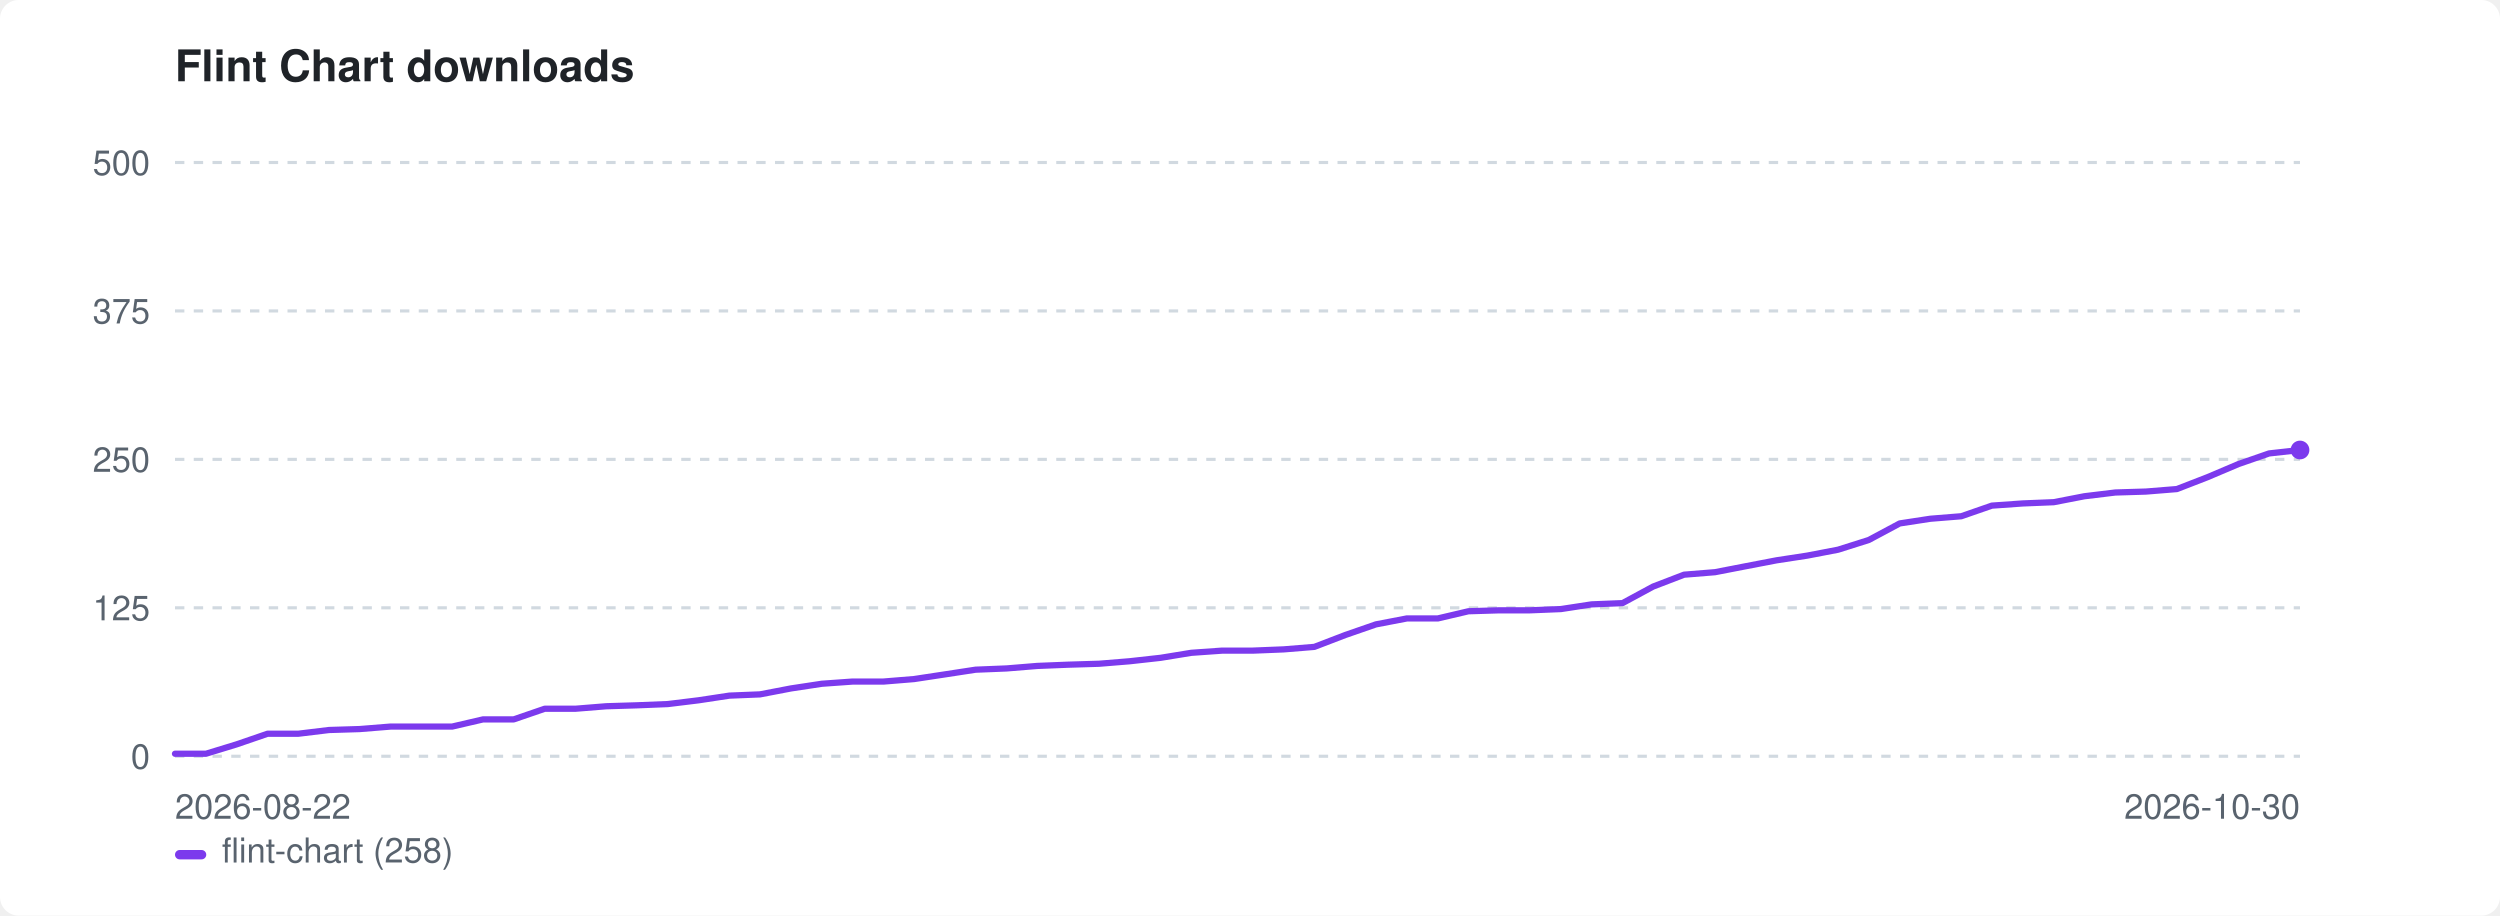
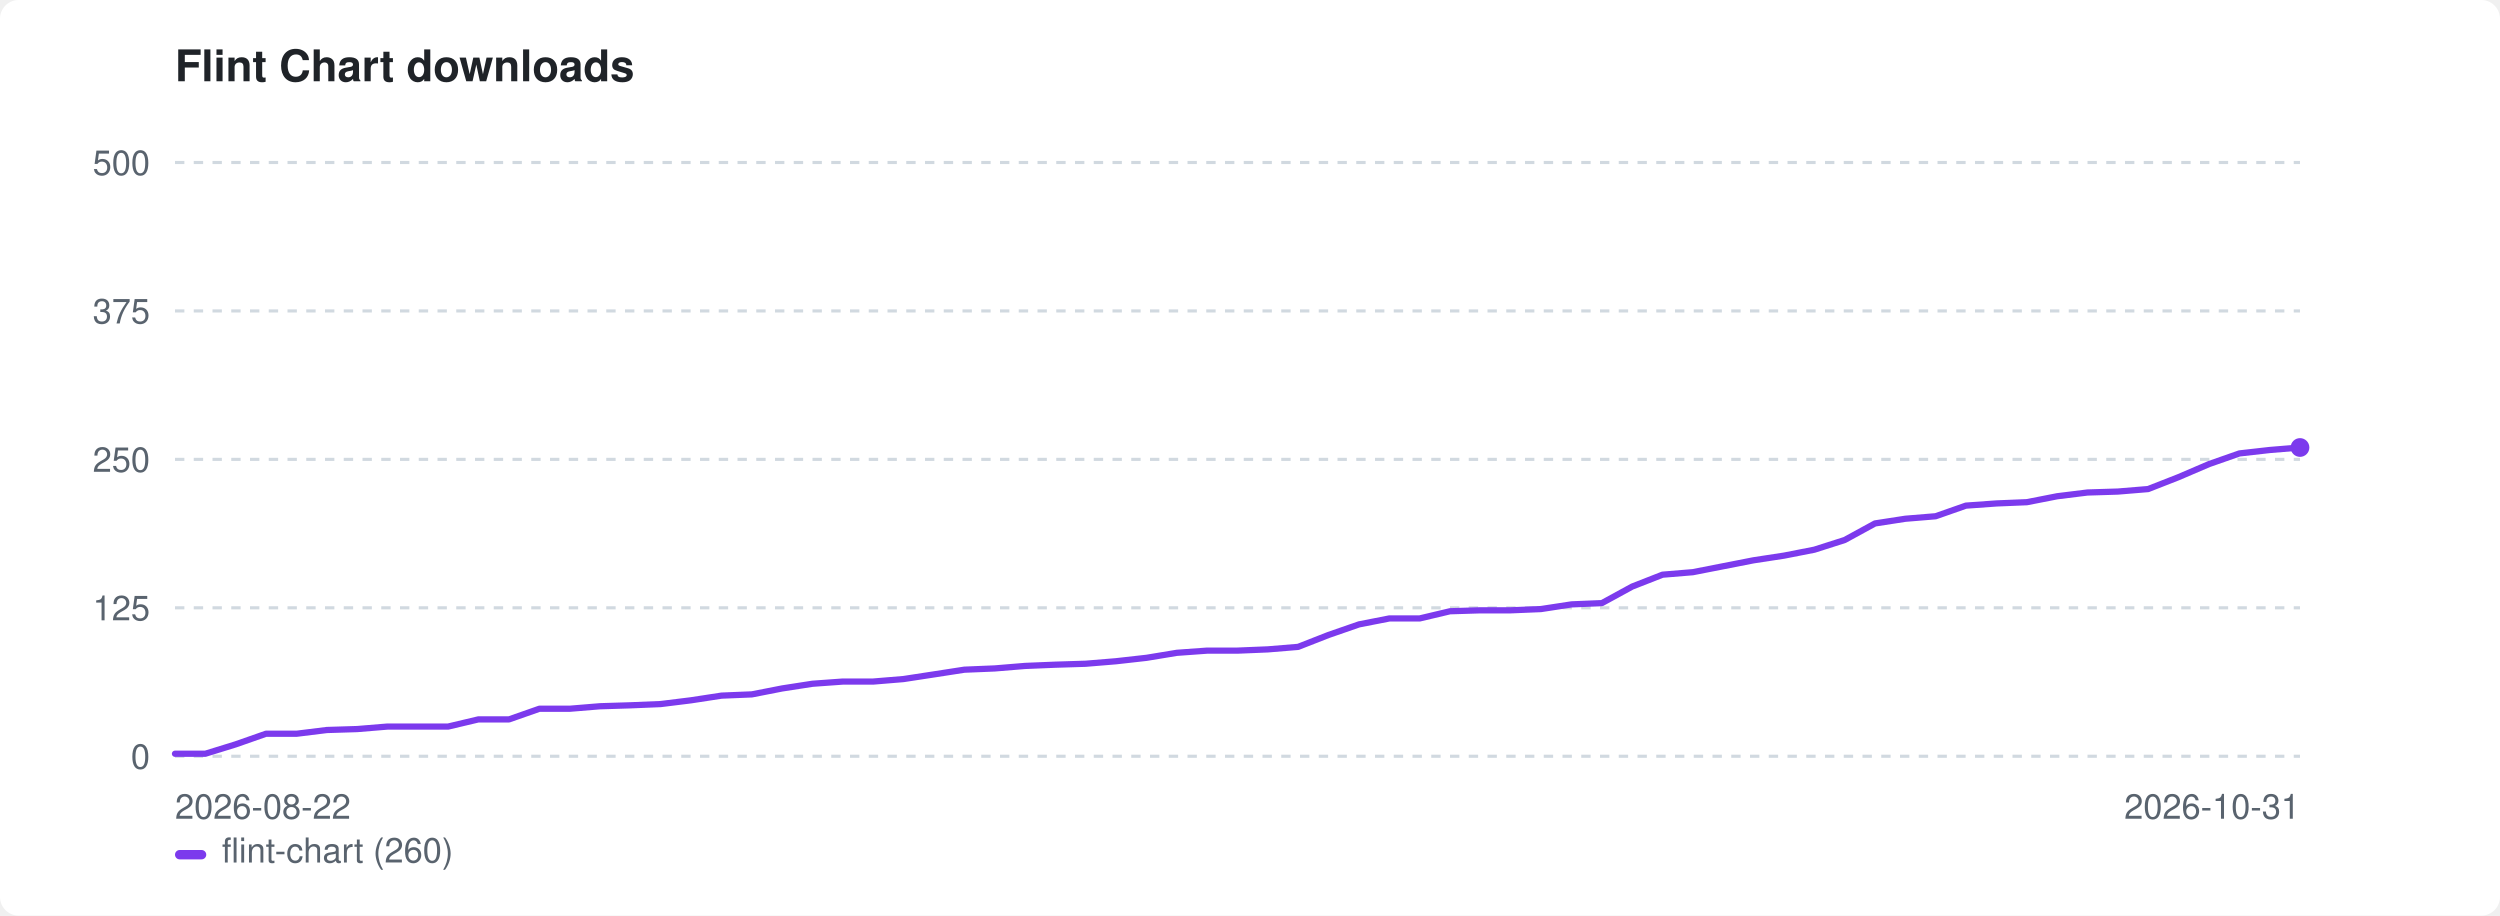
<svg xmlns="http://www.w3.org/2000/svg" width="800" height="293" viewBox="0 0 800 293" role="img" aria-label="Flint Chart downloads">
  <style>:root{color-scheme:light dark}.bg{fill:#ffffff}.fg{fill:#1f2328}.mut{fill:#59636e}.grid{stroke:#d1d9e0}@media(prefers-color-scheme:dark){.bg{fill:#0d1117}.fg{fill:#e6edf3}.mut{fill:#9198a1}.grid{stroke:#30363d}}</style>
  <rect class="bg" width="800" height="293" rx="6" />
  <text class="fg" x="56" y="26" font-family="-apple-system,BlinkMacSystemFont,'Segoe UI',Helvetica,Arial,sans-serif" font-size="14" font-weight="600">Flint Chart downloads</text>
  <line class="grid" x1="56" y1="242.0" x2="736" y2="242.0" stroke-width="1" stroke-dasharray="3 3" />
  <text class="mut" x="48" y="246.0" font-family="-apple-system,BlinkMacSystemFont,'Segoe UI',Helvetica,Arial,sans-serif" font-size="11" text-anchor="end">0</text>
  <line class="grid" x1="56" y1="194.5" x2="736" y2="194.5" stroke-width="1" stroke-dasharray="3 3" />
  <text class="mut" x="48" y="198.5" font-family="-apple-system,BlinkMacSystemFont,'Segoe UI',Helvetica,Arial,sans-serif" font-size="11" text-anchor="end">125</text>
  <line class="grid" x1="56" y1="147.0" x2="736" y2="147.0" stroke-width="1" stroke-dasharray="3 3" />
  <text class="mut" x="48" y="151.0" font-family="-apple-system,BlinkMacSystemFont,'Segoe UI',Helvetica,Arial,sans-serif" font-size="11" text-anchor="end">250</text>
  <line class="grid" x1="56" y1="99.5" x2="736" y2="99.5" stroke-width="1" stroke-dasharray="3 3" />
  <text class="mut" x="48" y="103.5" font-family="-apple-system,BlinkMacSystemFont,'Segoe UI',Helvetica,Arial,sans-serif" font-size="11" text-anchor="end">375</text>
  <line class="grid" x1="56" y1="52.0" x2="736" y2="52.0" stroke-width="1" stroke-dasharray="3 3" />
  <text class="mut" x="48" y="56.0" font-family="-apple-system,BlinkMacSystemFont,'Segoe UI',Helvetica,Arial,sans-serif" font-size="11" text-anchor="end">500</text>
  <text class="mut" x="56" y="262" font-family="-apple-system,BlinkMacSystemFont,'Segoe UI',Helvetica,Arial,sans-serif" font-size="11">2026-08-22</text>
-   <text class="mut" x="736" y="262" font-family="-apple-system,BlinkMacSystemFont,'Segoe UI',Helvetica,Arial,sans-serif" font-size="11" text-anchor="end">2026-10-30</text>
-   <path d="M56.0 241.2 L65.9 241.2 L75.7 238.2 L85.6 234.8 L95.4 234.8 L105.3 233.6 L115.1 233.3 L125.0 232.5 L134.8 232.5 L144.7 232.5 L154.6 230.2 L164.4 230.2 L174.3 226.8 L184.1 226.8 L194.0 226.0 L203.8 225.7 L213.7 225.3 L223.5 224.1 L233.4 222.6 L243.2 222.2 L253.1 220.3 L263.0 218.8 L272.8 218.1 L282.7 218.1 L292.5 217.3 L302.4 215.8 L312.2 214.3 L322.1 213.9 L331.9 213.1 L341.8 212.7 L351.7 212.4 L361.5 211.6 L371.4 210.5 L381.2 208.9 L391.1 208.2 L400.9 208.2 L410.8 207.8 L420.6 207.0 L430.5 203.2 L440.3 199.8 L450.2 197.9 L460.1 197.9 L469.9 195.6 L479.8 195.3 L489.6 195.3 L499.5 194.9 L509.3 193.4 L519.2 193.0 L529.0 187.7 L538.9 183.9 L548.8 183.1 L558.6 181.2 L568.5 179.3 L578.3 177.8 L588.2 175.9 L598.0 172.8 L607.9 167.5 L617.7 166.0 L627.6 165.2 L637.4 161.8 L647.3 161.1 L657.2 160.7 L667.0 158.8 L676.9 157.6 L686.7 157.3 L696.6 156.5 L706.4 152.7 L716.3 148.5 L726.1 145.1 L736.0 144.0" fill="none" stroke="#7c3aed" stroke-width="2" stroke-linejoin="round" stroke-linecap="round" />
-   <circle cx="736.0" cy="144.0" r="3" fill="#7c3aed" />
+   <text class="mut" x="736" y="262" font-family="-apple-system,BlinkMacSystemFont,'Segoe UI',Helvetica,Arial,sans-serif" font-size="11" text-anchor="end">2026-10-31</text>
+   <path d="M56.0 241.2 L65.7 241.2 L75.4 238.2 L85.1 234.8 L94.9 234.8 L104.6 233.6 L114.3 233.3 L124.0 232.5 L133.7 232.5 L143.4 232.5 L153.1 230.2 L162.9 230.2 L172.6 226.8 L182.3 226.8 L192.0 226.0 L201.7 225.7 L211.4 225.3 L221.1 224.1 L230.9 222.6 L240.6 222.2 L250.3 220.3 L260.0 218.8 L269.7 218.1 L279.4 218.1 L289.1 217.3 L298.9 215.8 L308.6 214.3 L318.3 213.9 L328.0 213.1 L337.7 212.7 L347.4 212.4 L357.1 211.6 L366.9 210.5 L376.6 208.9 L386.3 208.2 L396.0 208.2 L405.7 207.8 L415.4 207.0 L425.1 203.2 L434.9 199.8 L444.6 197.9 L454.3 197.9 L464.0 195.6 L473.7 195.3 L483.4 195.3 L493.1 194.9 L502.9 193.4 L512.6 193.0 L522.3 187.7 L532.0 183.9 L541.7 183.1 L551.4 181.2 L561.1 179.3 L570.9 177.8 L580.6 175.9 L590.3 172.8 L600.0 167.5 L609.7 166.0 L619.4 165.2 L629.1 161.8 L638.9 161.1 L648.6 160.7 L658.3 158.8 L668.0 157.6 L677.7 157.3 L687.4 156.5 L697.1 152.7 L706.9 148.5 L716.6 145.1 L726.3 144.0 L736.0 143.2" fill="none" stroke="#7c3aed" stroke-width="2" stroke-linejoin="round" stroke-linecap="round" />
+   <circle cx="736.0" cy="143.2" r="3" fill="#7c3aed" />
  <rect x="56" y="272" width="10" height="3" rx="1.5" fill="#7c3aed" />
-   <text class="mut" x="71" y="276" font-family="-apple-system,BlinkMacSystemFont,'Segoe UI',Helvetica,Arial,sans-serif" font-size="11">flint-chart (258)</text>
+   <text class="mut" x="71" y="276" font-family="-apple-system,BlinkMacSystemFont,'Segoe UI',Helvetica,Arial,sans-serif" font-size="11">flint-chart (260)</text>
</svg>
